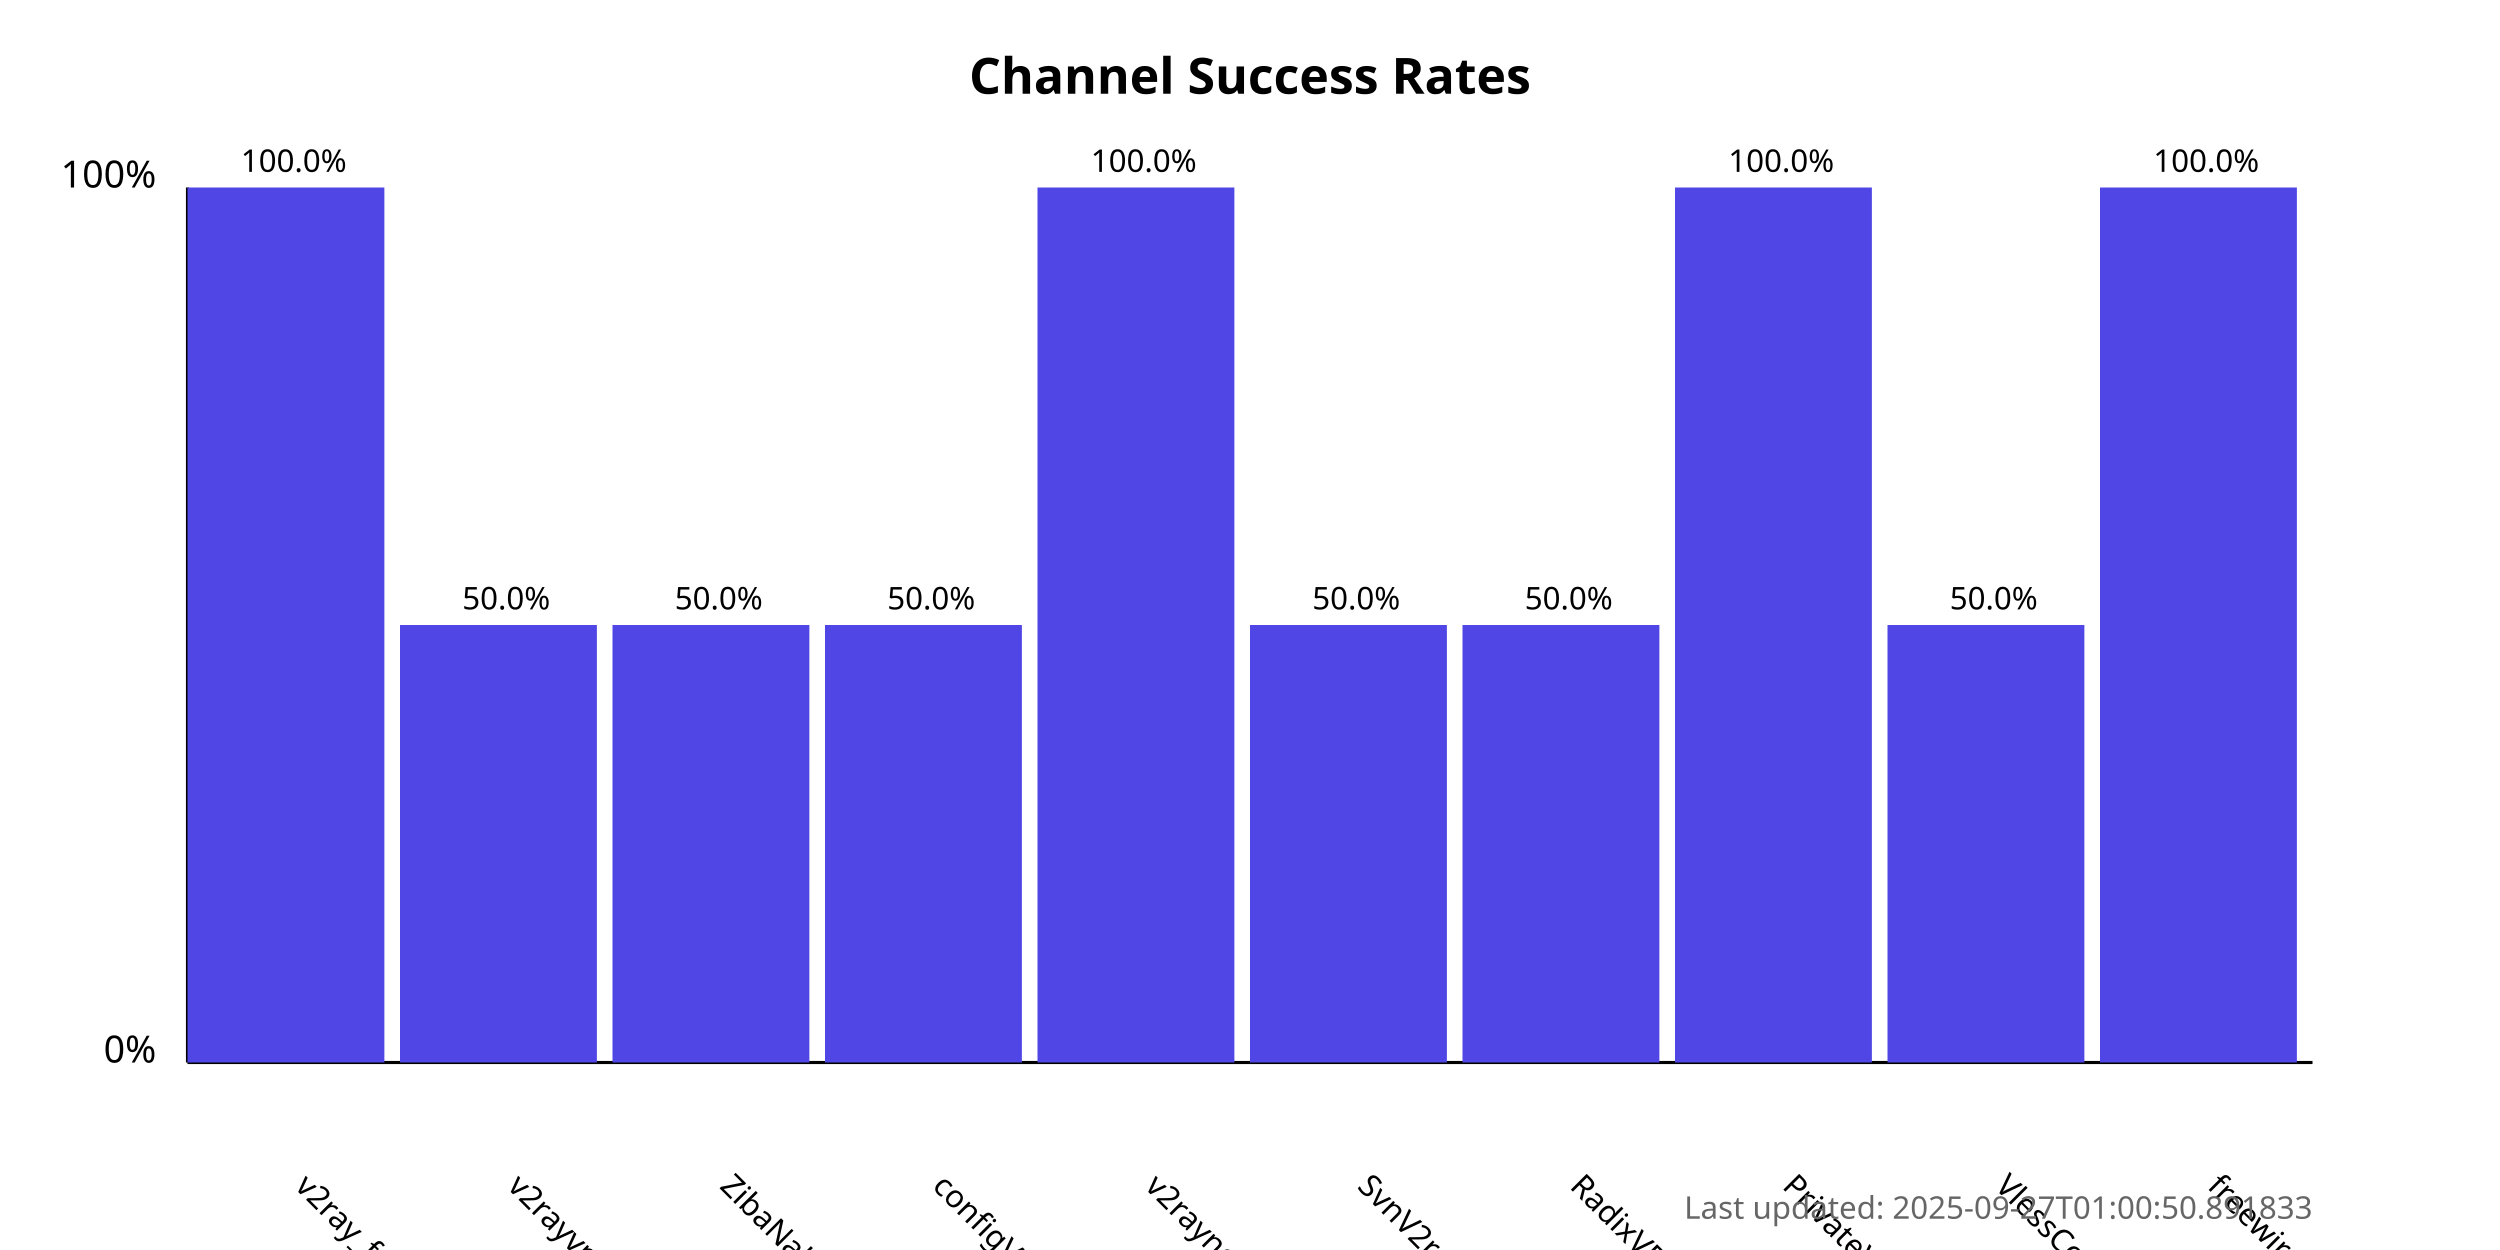
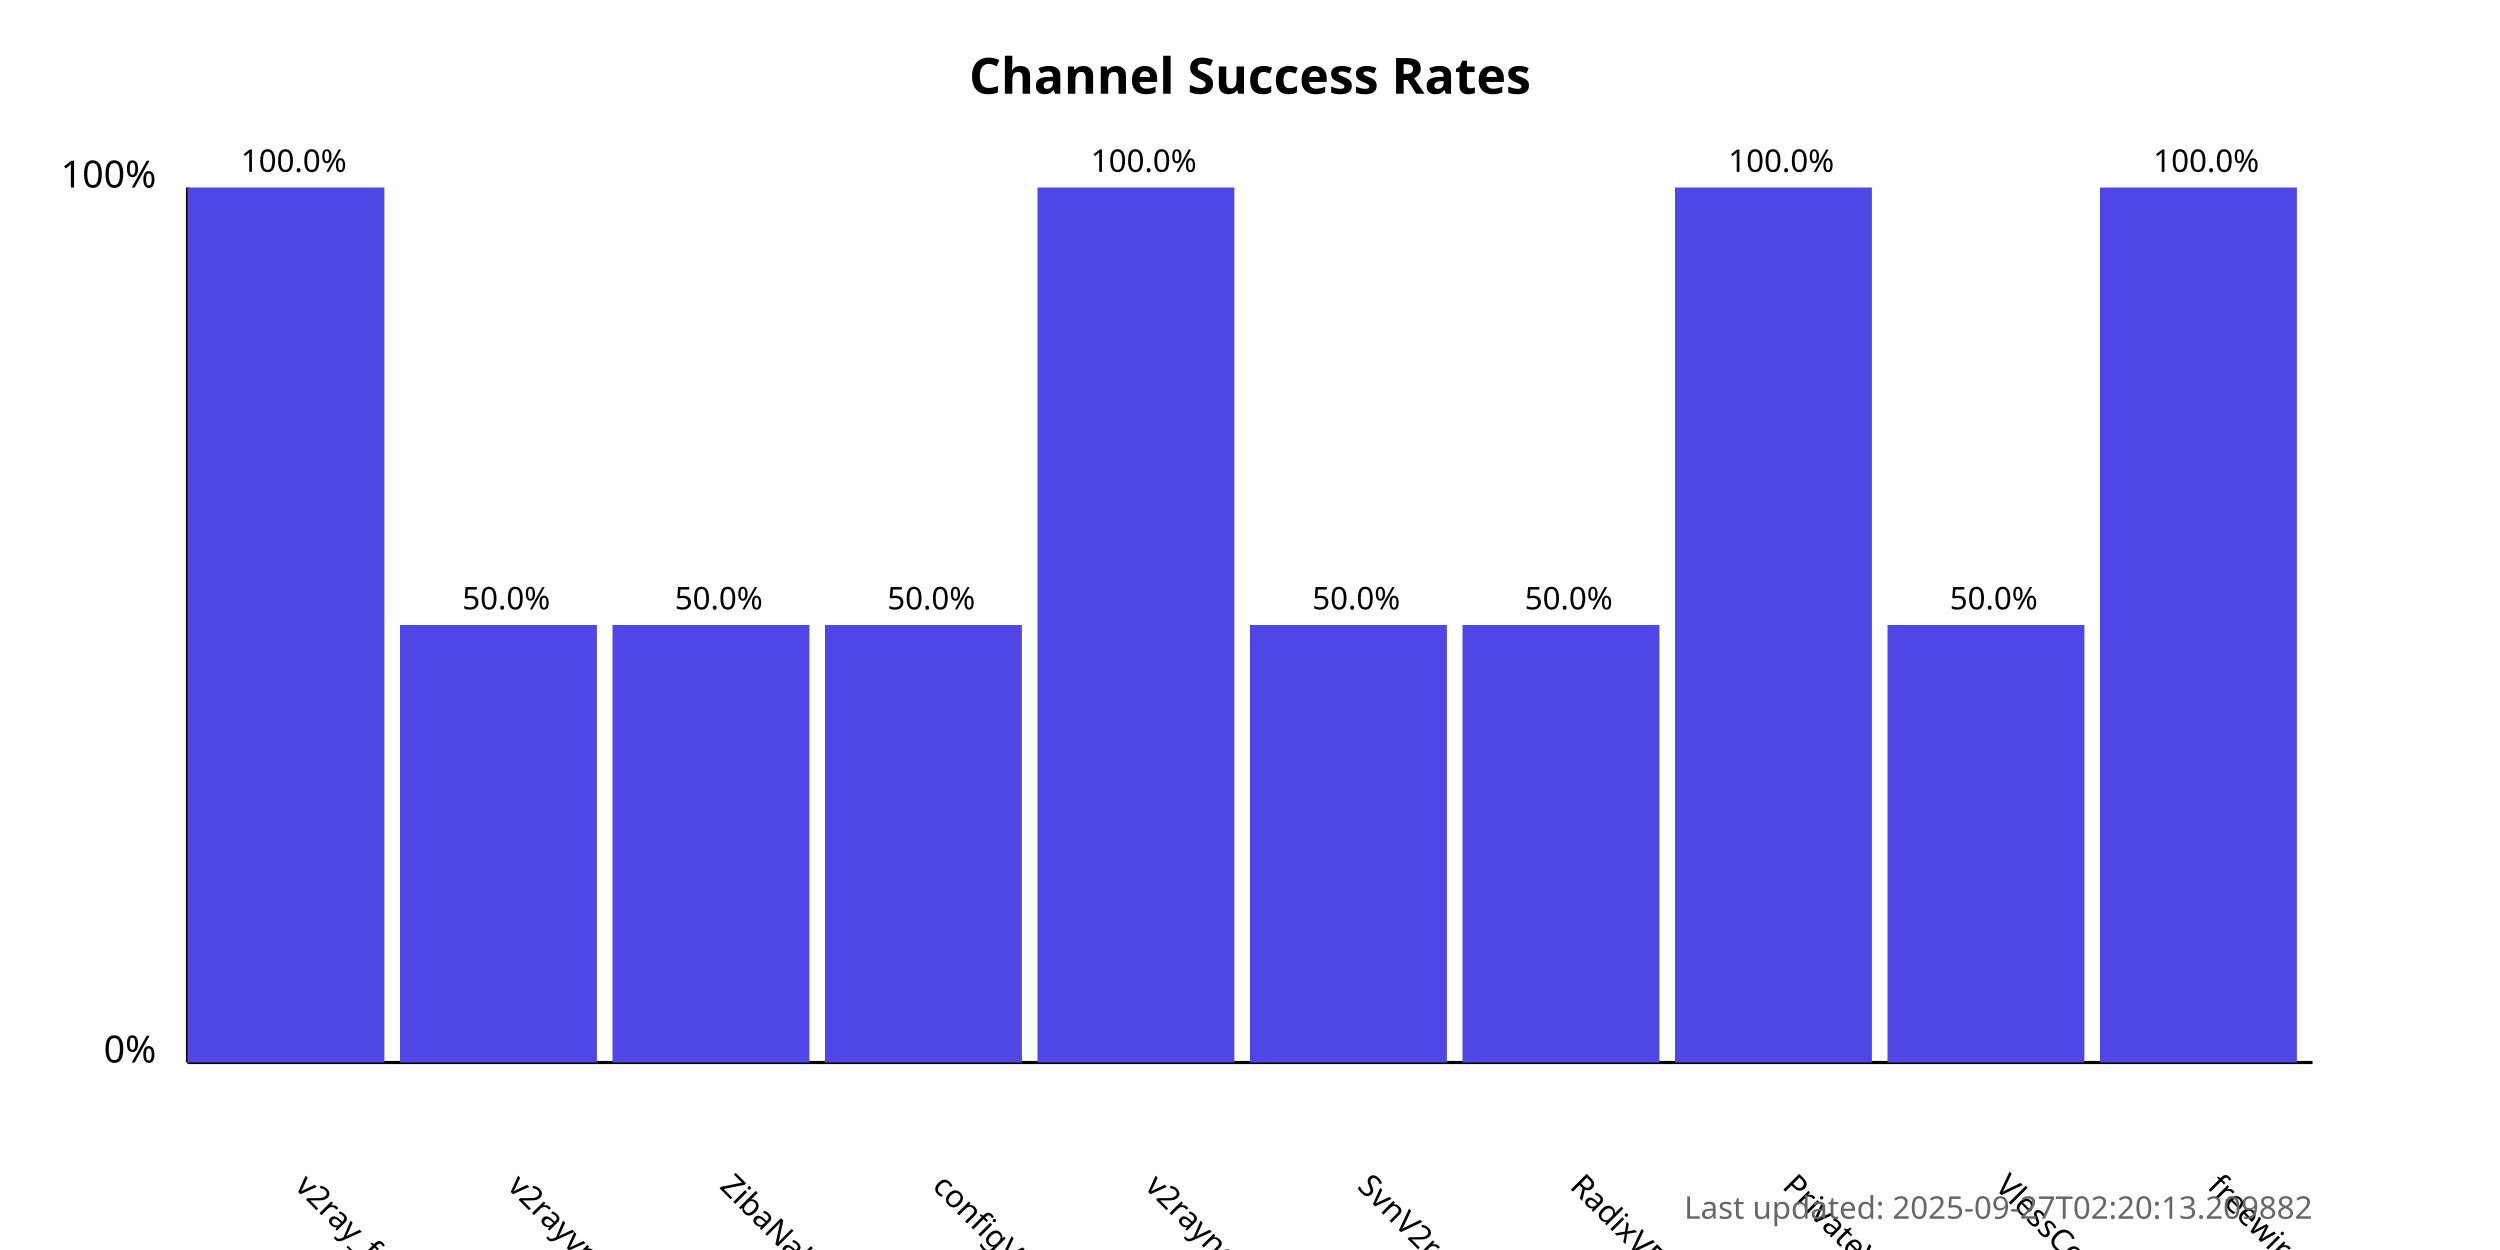
<svg xmlns="http://www.w3.org/2000/svg" width="800" height="400">
  <style>
            .chart-title { font: bold 16px sans-serif; }
            .axis-label { font: 12px sans-serif; }
            .tick-label { font: 10px sans-serif; }
            .bar { fill: #4f46e5; }
            .bar:hover { fill: #6366f1; }
            .timestamp { font: 10px sans-serif; fill: #666; }
        </style>
  <text x="400.0" y="30" text-anchor="middle" class="chart-title">
            Channel Success Rates
        </text>
  <line x1="60" y1="340" x2="60" y2="60" stroke="black" stroke-width="1" />
  <line x1="60" y1="340" x2="740" y2="340" stroke="black" stroke-width="1" />
  <text x="50" y="340" text-anchor="end" class="axis-label">0%</text>
  <text x="50" y="60" text-anchor="end" class="axis-label">100%</text>
  <g>
    <rect x="60" y="60.0" width="63.0" height="280.0" class="bar" />
    <text x="94.0" y="380" transform="rotate(45, 94.0, 380)" text-anchor="start" class="tick-label">
                v2ray_free_conf
            </text>
    <text x="94.0" y="55.0" text-anchor="middle" class="tick-label">
                100.0%
            </text>
  </g>
  <g>
    <rect x="128.0" y="200.0" width="63.0" height="140.0" class="bar" />
    <text x="162.0" y="380" transform="rotate(45, 162.0, 380)" text-anchor="start" class="tick-label">
                v2rayvpno
            </text>
    <text x="162.0" y="195.0" text-anchor="middle" class="tick-label">
                50.0%
            </text>
  </g>
  <g>
    <rect x="196.0" y="200.0" width="63.0" height="140.0" class="bar" />
    <text x="230.0" y="380" transform="rotate(45, 230.0, 380)" text-anchor="start" class="tick-label">
                ZibaNabz
            </text>
    <text x="230.0" y="195.0" text-anchor="middle" class="tick-label">
                50.0%
            </text>
  </g>
  <g>
    <rect x="264.0" y="200.0" width="63.0" height="140.0" class="bar" />
    <text x="298.0" y="380" transform="rotate(45, 298.0, 380)" text-anchor="start" class="tick-label">
                configV2rayForFree
            </text>
    <text x="298.0" y="195.0" text-anchor="middle" class="tick-label">
                50.0%
            </text>
  </g>
  <g>
    <rect x="332.0" y="60.0" width="63.0" height="280.0" class="bar" />
    <text x="366.0" y="380" transform="rotate(45, 366.0, 380)" text-anchor="start" class="tick-label">
                v2rayngvpn
            </text>
    <text x="366.0" y="55.0" text-anchor="middle" class="tick-label">
                100.0%
            </text>
  </g>
  <g>
    <rect x="400.0" y="200.0" width="63.0" height="140.0" class="bar" />
    <text x="434.0" y="380" transform="rotate(45, 434.0, 380)" text-anchor="start" class="tick-label">
                SvnV2ray
            </text>
    <text x="434.0" y="195.0" text-anchor="middle" class="tick-label">
                50.0%
            </text>
  </g>
  <g>
    <rect x="468.0" y="200.0" width="63.0" height="140.0" class="bar" />
    <text x="502.0" y="380" transform="rotate(45, 502.0, 380)" text-anchor="start" class="tick-label">
                RadixVPN
            </text>
    <text x="502.0" y="195.0" text-anchor="middle" class="tick-label">
                50.0%
            </text>
  </g>
  <g>
    <rect x="536.0" y="60.0" width="63.0" height="280.0" class="bar" />
    <text x="570.0" y="380" transform="rotate(45, 570.0, 380)" text-anchor="start" class="tick-label">
                PrivateVPNs
            </text>
    <text x="570.0" y="55.0" text-anchor="middle" class="tick-label">
                100.0%
            </text>
  </g>
  <g>
    <rect x="604.0" y="200.0" width="63.0" height="140.0" class="bar" />
    <text x="638.0" y="380" transform="rotate(45, 638.0, 380)" text-anchor="start" class="tick-label">
                VlessConfig
            </text>
    <text x="638.0" y="195.0" text-anchor="middle" class="tick-label">
                50.0%
            </text>
  </g>
  <g>
    <rect x="672.0" y="60.0" width="63.0" height="280.0" class="bar" />
    <text x="706.0" y="380" transform="rotate(45, 706.0, 380)" text-anchor="start" class="tick-label">
                freewireguard
            </text>
    <text x="706.0" y="55.0" text-anchor="middle" class="tick-label">
                100.0%
            </text>
  </g>
  <text x="740" y="390" text-anchor="end" class="timestamp">
-             Last updated: 2025-09-27T01:00:50.891833
+             Last updated: 2025-09-27T02:20:13.209882
        </text>
</svg>
